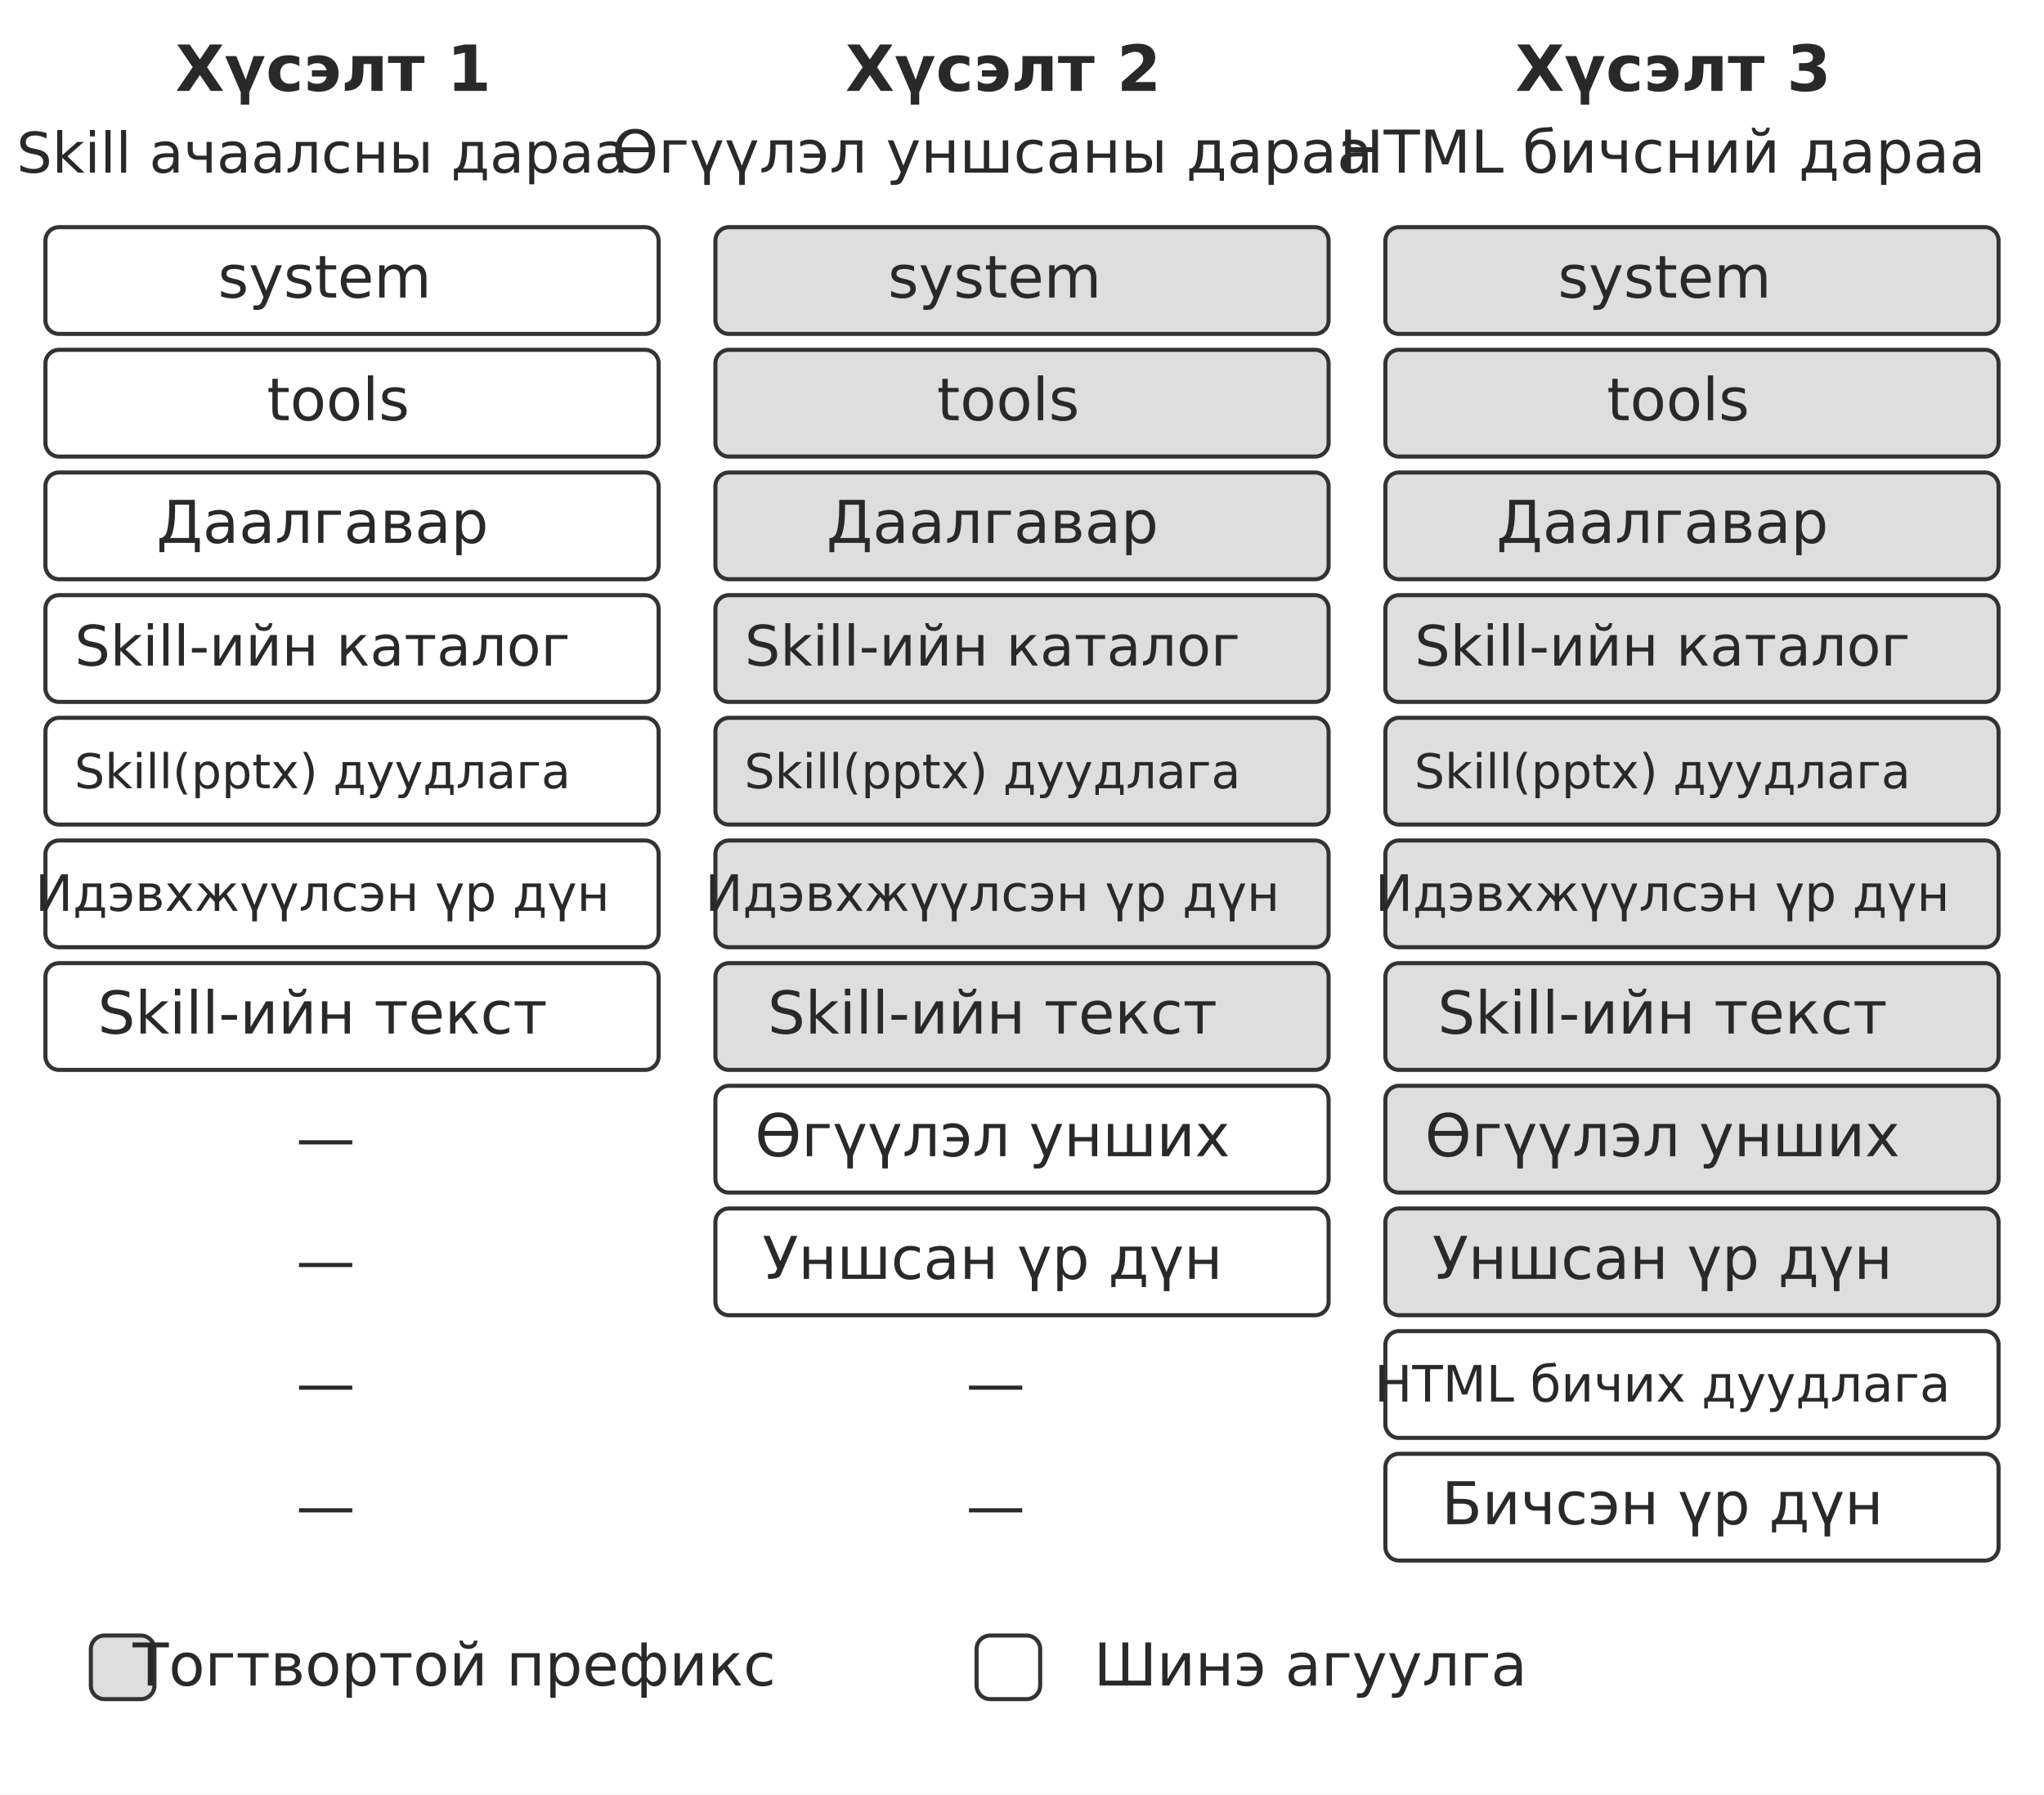
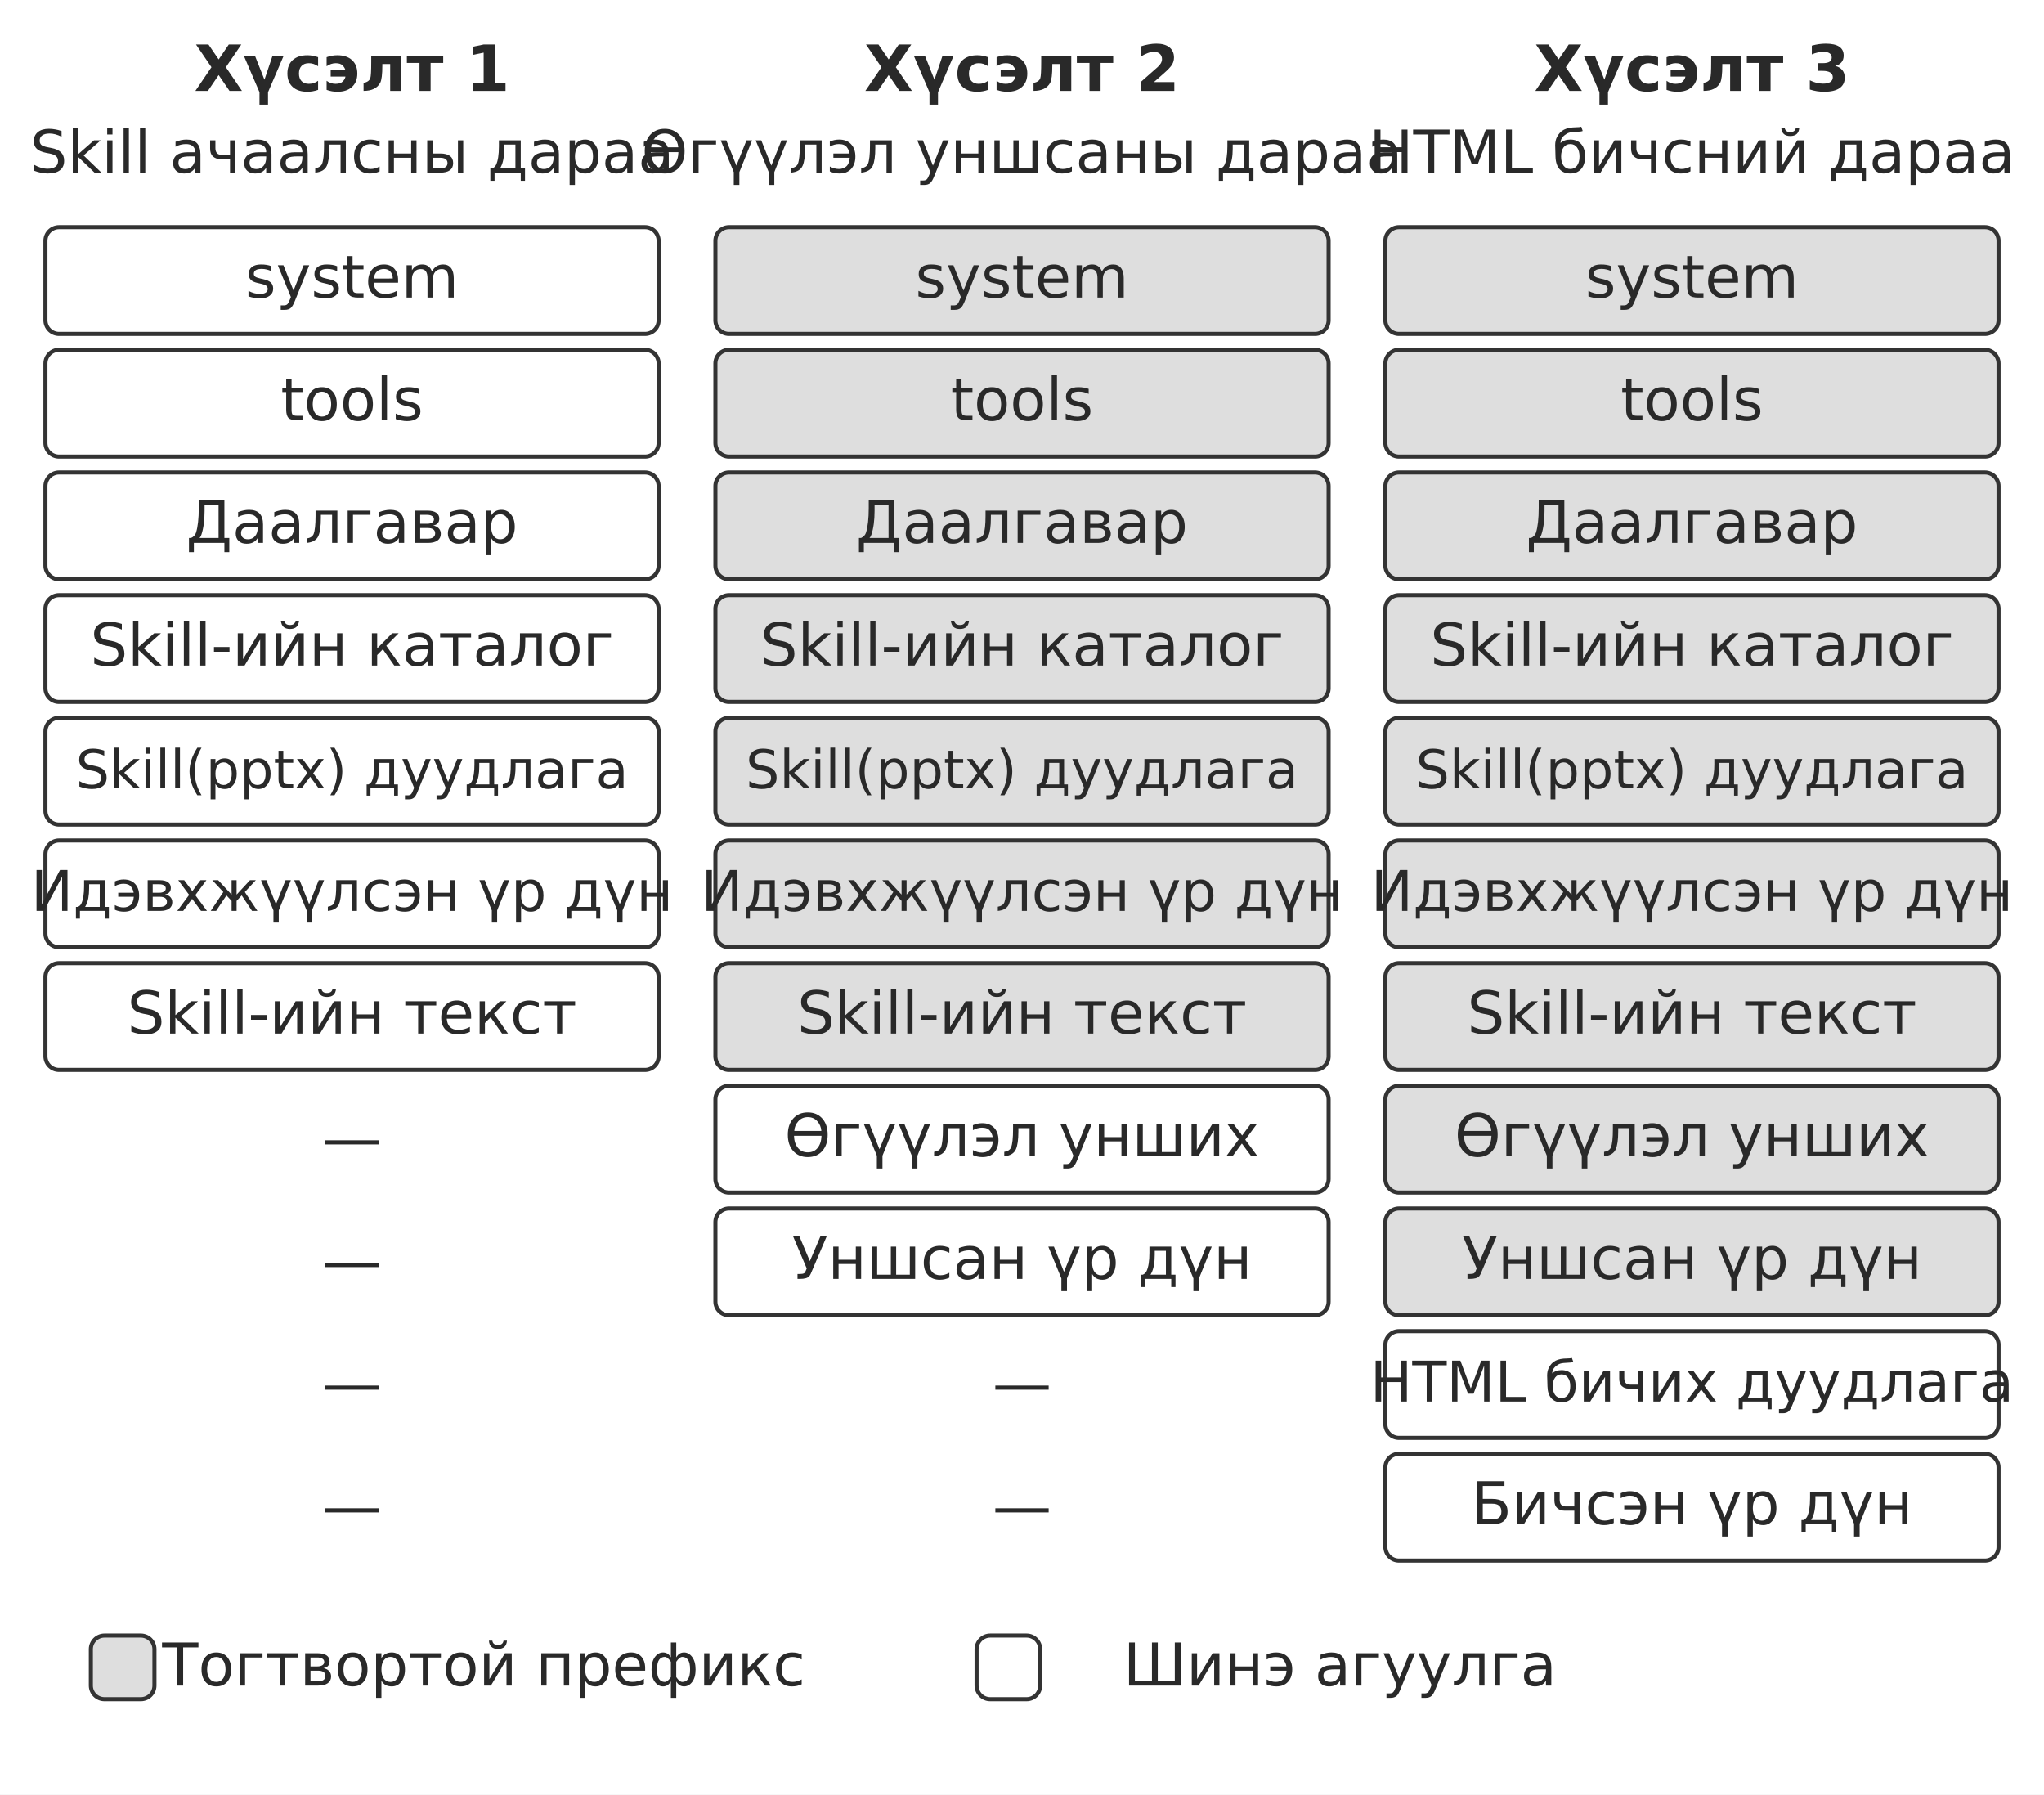
<svg xmlns="http://www.w3.org/2000/svg" width="106.000mm" height="93.044mm" viewBox="0 0 900 790" role="img" aria-labelledby="title desc">
  <defs>
    <marker id="arrow" viewBox="0 0 10 10" refX="9" refY="5" markerWidth="7" markerHeight="7" orient="auto-start-reverse">
      <path d="M0 0 L10 5 L0 10 Z" fill="#333333" />
    </marker>
  </defs>
  <rect width="900" height="790" fill="#ffffff" y="0" />
-   <text x="146.74" y="40" text-anchor="middle" font-family="&quot;DejaVu Sans&quot;, Arial, &quot;Helvetica Neue&quot;, sans-serif" font-size="28.0" font-weight="700" fill="#292929">Хүсэлт 1</text>
-   <text x="142" y="76" text-anchor="middle" font-family="&quot;DejaVu Sans&quot;, Arial, &quot;Helvetica Neue&quot;, sans-serif" font-size="24.7" font-weight="400" fill="#292929">Skill ачаалсны дараа</text>
+   <text x="155" y="40" text-anchor="middle" font-family="&quot;DejaVu Sans&quot;, Arial, &quot;Helvetica Neue&quot;, sans-serif" font-size="28.0" font-weight="700" fill="#292929">Хүсэлт 1</text>
+   <text x="155" y="76" text-anchor="middle" font-family="&quot;DejaVu Sans&quot;, Arial, &quot;Helvetica Neue&quot;, sans-serif" font-size="26.0" font-weight="400" fill="#292929">Skill ачаалсны дараа</text>
  <rect x="20" y="100" width="270" height="47" rx="6" fill="#ffffff" stroke="#333333" stroke-width="1.8" />
-   <text x="142.96" y="131" text-anchor="middle" font-family="&quot;DejaVu Sans&quot;, Arial, &quot;Helvetica Neue&quot;, sans-serif" font-size="26.0" font-weight="400" fill="#292929">system</text>
+   <text x="155" y="131" text-anchor="middle" font-family="&quot;DejaVu Sans&quot;, Arial, &quot;Helvetica Neue&quot;, sans-serif" font-size="26.0" font-weight="400" fill="#292929">system</text>
  <rect x="20" y="154" width="270" height="47" rx="6" fill="#ffffff" stroke="#333333" stroke-width="1.8" />
-   <text x="148.92" y="185" text-anchor="middle" font-family="&quot;DejaVu Sans&quot;, Arial, &quot;Helvetica Neue&quot;, sans-serif" font-size="26.0" font-weight="400" fill="#292929">tools</text>
+   <text x="155" y="185" text-anchor="middle" font-family="&quot;DejaVu Sans&quot;, Arial, &quot;Helvetica Neue&quot;, sans-serif" font-size="26.0" font-weight="400" fill="#292929">tools</text>
  <rect x="20" y="208" width="270" height="47" rx="6" fill="#ffffff" stroke="#333333" stroke-width="1.8" />
-   <text x="142" y="239" text-anchor="middle" font-family="&quot;DejaVu Sans&quot;, Arial, &quot;Helvetica Neue&quot;, sans-serif" font-size="26.0" font-weight="400" fill="#292929">Даалгавар</text>
+   <text x="155" y="239" text-anchor="middle" font-family="&quot;DejaVu Sans&quot;, Arial, &quot;Helvetica Neue&quot;, sans-serif" font-size="26.0" font-weight="400" fill="#292929">Даалгавар</text>
  <rect x="20" y="262" width="270" height="47" rx="6" fill="#ffffff" stroke="#333333" stroke-width="1.8" />
-   <text x="142" y="293" text-anchor="middle" font-family="&quot;DejaVu Sans&quot;, Arial, &quot;Helvetica Neue&quot;, sans-serif" font-size="24.6" font-weight="400" fill="#292929">Skill-ийн каталог</text>
+   <text x="155" y="293" text-anchor="middle" font-family="&quot;DejaVu Sans&quot;, Arial, &quot;Helvetica Neue&quot;, sans-serif" font-size="26.0" font-weight="400" fill="#292929">Skill-ийн каталог</text>
  <rect x="20" y="316" width="270" height="47" rx="6" fill="#ffffff" stroke="#333333" stroke-width="1.8" />
-   <text x="142" y="347" text-anchor="middle" font-family="&quot;DejaVu Sans&quot;, Arial, &quot;Helvetica Neue&quot;, sans-serif" font-size="21.1" font-weight="400" fill="#292929">Skill(pptx) дуудлага</text>
+   <text x="155" y="347" text-anchor="middle" font-family="&quot;DejaVu Sans&quot;, Arial, &quot;Helvetica Neue&quot;, sans-serif" font-size="23.5" font-weight="400" fill="#292929">Skill(pptx) дуудлага</text>
  <rect x="20" y="370" width="270" height="47" rx="6" fill="#ffffff" stroke="#333333" stroke-width="1.8" />
-   <text x="142" y="401" text-anchor="middle" font-family="&quot;DejaVu Sans&quot;, Arial, &quot;Helvetica Neue&quot;, sans-serif" font-size="22.1" font-weight="400" fill="#292929">Идэвхжүүлсэн үр дүн</text>
+   <text x="155" y="401" text-anchor="middle" font-family="&quot;DejaVu Sans&quot;, Arial, &quot;Helvetica Neue&quot;, sans-serif" font-size="24.7" font-weight="400" fill="#292929">Идэвхжүүлсэн үр дүн</text>
  <rect x="20" y="424" width="270" height="47" rx="6" fill="#ffffff" stroke="#333333" stroke-width="1.8" />
-   <text x="142" y="455" text-anchor="middle" font-family="&quot;DejaVu Sans&quot;, Arial, &quot;Helvetica Neue&quot;, sans-serif" font-size="26.0" font-weight="400" fill="#292929">Skill-ийн текст</text>
-   <text x="143.38" y="510" text-anchor="middle" font-family="&quot;DejaVu Sans&quot;, Arial, &quot;Helvetica Neue&quot;, sans-serif" font-size="26.0" font-weight="400" fill="#292929">—</text>
-   <text x="143.38" y="564" text-anchor="middle" font-family="&quot;DejaVu Sans&quot;, Arial, &quot;Helvetica Neue&quot;, sans-serif" font-size="26.0" font-weight="400" fill="#292929">—</text>
-   <text x="143.38" y="618" text-anchor="middle" font-family="&quot;DejaVu Sans&quot;, Arial, &quot;Helvetica Neue&quot;, sans-serif" font-size="26.0" font-weight="400" fill="#292929">—</text>
-   <text x="143.38" y="672" text-anchor="middle" font-family="&quot;DejaVu Sans&quot;, Arial, &quot;Helvetica Neue&quot;, sans-serif" font-size="26.0" font-weight="400" fill="#292929">—</text>
-   <text x="441.74" y="40" text-anchor="middle" font-family="&quot;DejaVu Sans&quot;, Arial, &quot;Helvetica Neue&quot;, sans-serif" font-size="28.0" font-weight="700" fill="#292929">Хүсэлт 2</text>
-   <text x="437" y="76" text-anchor="middle" font-family="&quot;DejaVu Sans&quot;, Arial, &quot;Helvetica Neue&quot;, sans-serif" font-size="26.0" font-weight="400" fill="#292929">Өгүүлэл уншсаны дараа</text>
+   <text x="155" y="455" text-anchor="middle" font-family="&quot;DejaVu Sans&quot;, Arial, &quot;Helvetica Neue&quot;, sans-serif" font-size="26.0" font-weight="400" fill="#292929">Skill-ийн текст</text>
+   <text x="155" y="510" text-anchor="middle" font-family="&quot;DejaVu Sans&quot;, Arial, &quot;Helvetica Neue&quot;, sans-serif" font-size="26.0" font-weight="400" fill="#292929">—</text>
+   <text x="155" y="564" text-anchor="middle" font-family="&quot;DejaVu Sans&quot;, Arial, &quot;Helvetica Neue&quot;, sans-serif" font-size="26.0" font-weight="400" fill="#292929">—</text>
+   <text x="155" y="618" text-anchor="middle" font-family="&quot;DejaVu Sans&quot;, Arial, &quot;Helvetica Neue&quot;, sans-serif" font-size="26.0" font-weight="400" fill="#292929">—</text>
+   <text x="155" y="672" text-anchor="middle" font-family="&quot;DejaVu Sans&quot;, Arial, &quot;Helvetica Neue&quot;, sans-serif" font-size="26.0" font-weight="400" fill="#292929">—</text>
+   <text x="450" y="40" text-anchor="middle" font-family="&quot;DejaVu Sans&quot;, Arial, &quot;Helvetica Neue&quot;, sans-serif" font-size="28.0" font-weight="700" fill="#292929">Хүсэлт 2</text>
+   <text x="450" y="76" text-anchor="middle" font-family="&quot;DejaVu Sans&quot;, Arial, &quot;Helvetica Neue&quot;, sans-serif" font-size="26.0" font-weight="400" fill="#292929">Өгүүлэл уншсаны дараа</text>
  <rect x="315" y="100" width="270" height="47" rx="6" fill="#dedede" stroke="#333333" stroke-width="1.8" />
-   <text x="437.96" y="131" text-anchor="middle" font-family="&quot;DejaVu Sans&quot;, Arial, &quot;Helvetica Neue&quot;, sans-serif" font-size="26.0" font-weight="400" fill="#292929">system</text>
+   <text x="450" y="131" text-anchor="middle" font-family="&quot;DejaVu Sans&quot;, Arial, &quot;Helvetica Neue&quot;, sans-serif" font-size="26.0" font-weight="400" fill="#292929">system</text>
  <rect x="315" y="154" width="270" height="47" rx="6" fill="#dedede" stroke="#333333" stroke-width="1.8" />
-   <text x="443.92" y="185" text-anchor="middle" font-family="&quot;DejaVu Sans&quot;, Arial, &quot;Helvetica Neue&quot;, sans-serif" font-size="26.0" font-weight="400" fill="#292929">tools</text>
+   <text x="450" y="185" text-anchor="middle" font-family="&quot;DejaVu Sans&quot;, Arial, &quot;Helvetica Neue&quot;, sans-serif" font-size="26.0" font-weight="400" fill="#292929">tools</text>
  <rect x="315" y="208" width="270" height="47" rx="6" fill="#dedede" stroke="#333333" stroke-width="1.8" />
-   <text x="437" y="239" text-anchor="middle" font-family="&quot;DejaVu Sans&quot;, Arial, &quot;Helvetica Neue&quot;, sans-serif" font-size="26.0" font-weight="400" fill="#292929">Даалгавар</text>
+   <text x="450" y="239" text-anchor="middle" font-family="&quot;DejaVu Sans&quot;, Arial, &quot;Helvetica Neue&quot;, sans-serif" font-size="26.0" font-weight="400" fill="#292929">Даалгавар</text>
  <rect x="315" y="262" width="270" height="47" rx="6" fill="#dedede" stroke="#333333" stroke-width="1.8" />
-   <text x="437" y="293" text-anchor="middle" font-family="&quot;DejaVu Sans&quot;, Arial, &quot;Helvetica Neue&quot;, sans-serif" font-size="24.6" font-weight="400" fill="#292929">Skill-ийн каталог</text>
+   <text x="450" y="293" text-anchor="middle" font-family="&quot;DejaVu Sans&quot;, Arial, &quot;Helvetica Neue&quot;, sans-serif" font-size="26.0" font-weight="400" fill="#292929">Skill-ийн каталог</text>
  <rect x="315" y="316" width="270" height="47" rx="6" fill="#dedede" stroke="#333333" stroke-width="1.8" />
-   <text x="437" y="347" text-anchor="middle" font-family="&quot;DejaVu Sans&quot;, Arial, &quot;Helvetica Neue&quot;, sans-serif" font-size="21.1" font-weight="400" fill="#292929">Skill(pptx) дуудлага</text>
+   <text x="450" y="347" text-anchor="middle" font-family="&quot;DejaVu Sans&quot;, Arial, &quot;Helvetica Neue&quot;, sans-serif" font-size="23.5" font-weight="400" fill="#292929">Skill(pptx) дуудлага</text>
  <rect x="315" y="370" width="270" height="47" rx="6" fill="#dedede" stroke="#333333" stroke-width="1.8" />
-   <text x="437" y="401" text-anchor="middle" font-family="&quot;DejaVu Sans&quot;, Arial, &quot;Helvetica Neue&quot;, sans-serif" font-size="22.1" font-weight="400" fill="#292929">Идэвхжүүлсэн үр дүн</text>
+   <text x="450" y="401" text-anchor="middle" font-family="&quot;DejaVu Sans&quot;, Arial, &quot;Helvetica Neue&quot;, sans-serif" font-size="24.7" font-weight="400" fill="#292929">Идэвхжүүлсэн үр дүн</text>
  <rect x="315" y="424" width="270" height="47" rx="6" fill="#dedede" stroke="#333333" stroke-width="1.8" />
-   <text x="437" y="455" text-anchor="middle" font-family="&quot;DejaVu Sans&quot;, Arial, &quot;Helvetica Neue&quot;, sans-serif" font-size="26.0" font-weight="400" fill="#292929">Skill-ийн текст</text>
+   <text x="450" y="455" text-anchor="middle" font-family="&quot;DejaVu Sans&quot;, Arial, &quot;Helvetica Neue&quot;, sans-serif" font-size="26.0" font-weight="400" fill="#292929">Skill-ийн текст</text>
  <rect x="315" y="478" width="270" height="47" rx="6" fill="#ffffff" stroke="#333333" stroke-width="1.8" />
-   <text x="437" y="509" text-anchor="middle" font-family="&quot;DejaVu Sans&quot;, Arial, &quot;Helvetica Neue&quot;, sans-serif" font-size="26.0" font-weight="400" fill="#292929">Өгүүлэл унших</text>
+   <text x="450" y="509" text-anchor="middle" font-family="&quot;DejaVu Sans&quot;, Arial, &quot;Helvetica Neue&quot;, sans-serif" font-size="26.0" font-weight="400" fill="#292929">Өгүүлэл унших</text>
  <rect x="315" y="532" width="270" height="47" rx="6" fill="#ffffff" stroke="#333333" stroke-width="1.8" />
-   <text x="437" y="563" text-anchor="middle" font-family="&quot;DejaVu Sans&quot;, Arial, &quot;Helvetica Neue&quot;, sans-serif" font-size="26.0" font-weight="400" fill="#292929">Уншсан үр дүн</text>
-   <text x="438.38" y="618" text-anchor="middle" font-family="&quot;DejaVu Sans&quot;, Arial, &quot;Helvetica Neue&quot;, sans-serif" font-size="26.0" font-weight="400" fill="#292929">—</text>
-   <text x="438.38" y="672" text-anchor="middle" font-family="&quot;DejaVu Sans&quot;, Arial, &quot;Helvetica Neue&quot;, sans-serif" font-size="26.0" font-weight="400" fill="#292929">—</text>
-   <text x="736.74" y="40" text-anchor="middle" font-family="&quot;DejaVu Sans&quot;, Arial, &quot;Helvetica Neue&quot;, sans-serif" font-size="28.0" font-weight="700" fill="#292929">Хүсэлт 3</text>
-   <text x="732" y="76" text-anchor="middle" font-family="&quot;DejaVu Sans&quot;, Arial, &quot;Helvetica Neue&quot;, sans-serif" font-size="26.0" font-weight="400" fill="#292929">HTML бичсний дараа</text>
+   <text x="450" y="563" text-anchor="middle" font-family="&quot;DejaVu Sans&quot;, Arial, &quot;Helvetica Neue&quot;, sans-serif" font-size="26.0" font-weight="400" fill="#292929">Уншсан үр дүн</text>
+   <text x="450" y="618" text-anchor="middle" font-family="&quot;DejaVu Sans&quot;, Arial, &quot;Helvetica Neue&quot;, sans-serif" font-size="26.0" font-weight="400" fill="#292929">—</text>
+   <text x="450" y="672" text-anchor="middle" font-family="&quot;DejaVu Sans&quot;, Arial, &quot;Helvetica Neue&quot;, sans-serif" font-size="26.0" font-weight="400" fill="#292929">—</text>
+   <text x="745" y="40" text-anchor="middle" font-family="&quot;DejaVu Sans&quot;, Arial, &quot;Helvetica Neue&quot;, sans-serif" font-size="28.0" font-weight="700" fill="#292929">Хүсэлт 3</text>
+   <text x="745" y="76" text-anchor="middle" font-family="&quot;DejaVu Sans&quot;, Arial, &quot;Helvetica Neue&quot;, sans-serif" font-size="26.0" font-weight="400" fill="#292929">HTML бичсний дараа</text>
  <rect x="610" y="100" width="270" height="47" rx="6" fill="#dedede" stroke="#333333" stroke-width="1.8" />
-   <text x="732.96" y="131" text-anchor="middle" font-family="&quot;DejaVu Sans&quot;, Arial, &quot;Helvetica Neue&quot;, sans-serif" font-size="26.0" font-weight="400" fill="#292929">system</text>
+   <text x="745" y="131" text-anchor="middle" font-family="&quot;DejaVu Sans&quot;, Arial, &quot;Helvetica Neue&quot;, sans-serif" font-size="26.0" font-weight="400" fill="#292929">system</text>
  <rect x="610" y="154" width="270" height="47" rx="6" fill="#dedede" stroke="#333333" stroke-width="1.8" />
-   <text x="738.92" y="185" text-anchor="middle" font-family="&quot;DejaVu Sans&quot;, Arial, &quot;Helvetica Neue&quot;, sans-serif" font-size="26.0" font-weight="400" fill="#292929">tools</text>
+   <text x="745" y="185" text-anchor="middle" font-family="&quot;DejaVu Sans&quot;, Arial, &quot;Helvetica Neue&quot;, sans-serif" font-size="26.0" font-weight="400" fill="#292929">tools</text>
  <rect x="610" y="208" width="270" height="47" rx="6" fill="#dedede" stroke="#333333" stroke-width="1.8" />
-   <text x="732" y="239" text-anchor="middle" font-family="&quot;DejaVu Sans&quot;, Arial, &quot;Helvetica Neue&quot;, sans-serif" font-size="26.0" font-weight="400" fill="#292929">Даалгавар</text>
+   <text x="745" y="239" text-anchor="middle" font-family="&quot;DejaVu Sans&quot;, Arial, &quot;Helvetica Neue&quot;, sans-serif" font-size="26.0" font-weight="400" fill="#292929">Даалгавар</text>
  <rect x="610" y="262" width="270" height="47" rx="6" fill="#dedede" stroke="#333333" stroke-width="1.8" />
-   <text x="732" y="293" text-anchor="middle" font-family="&quot;DejaVu Sans&quot;, Arial, &quot;Helvetica Neue&quot;, sans-serif" font-size="24.6" font-weight="400" fill="#292929">Skill-ийн каталог</text>
+   <text x="745" y="293" text-anchor="middle" font-family="&quot;DejaVu Sans&quot;, Arial, &quot;Helvetica Neue&quot;, sans-serif" font-size="26.0" font-weight="400" fill="#292929">Skill-ийн каталог</text>
  <rect x="610" y="316" width="270" height="47" rx="6" fill="#dedede" stroke="#333333" stroke-width="1.8" />
-   <text x="732" y="347" text-anchor="middle" font-family="&quot;DejaVu Sans&quot;, Arial, &quot;Helvetica Neue&quot;, sans-serif" font-size="21.1" font-weight="400" fill="#292929">Skill(pptx) дуудлага</text>
+   <text x="745" y="347" text-anchor="middle" font-family="&quot;DejaVu Sans&quot;, Arial, &quot;Helvetica Neue&quot;, sans-serif" font-size="23.5" font-weight="400" fill="#292929">Skill(pptx) дуудлага</text>
  <rect x="610" y="370" width="270" height="47" rx="6" fill="#dedede" stroke="#333333" stroke-width="1.8" />
-   <text x="732" y="401" text-anchor="middle" font-family="&quot;DejaVu Sans&quot;, Arial, &quot;Helvetica Neue&quot;, sans-serif" font-size="22.1" font-weight="400" fill="#292929">Идэвхжүүлсэн үр дүн</text>
+   <text x="745" y="401" text-anchor="middle" font-family="&quot;DejaVu Sans&quot;, Arial, &quot;Helvetica Neue&quot;, sans-serif" font-size="24.7" font-weight="400" fill="#292929">Идэвхжүүлсэн үр дүн</text>
  <rect x="610" y="424" width="270" height="47" rx="6" fill="#dedede" stroke="#333333" stroke-width="1.8" />
-   <text x="732" y="455" text-anchor="middle" font-family="&quot;DejaVu Sans&quot;, Arial, &quot;Helvetica Neue&quot;, sans-serif" font-size="26.0" font-weight="400" fill="#292929">Skill-ийн текст</text>
+   <text x="745" y="455" text-anchor="middle" font-family="&quot;DejaVu Sans&quot;, Arial, &quot;Helvetica Neue&quot;, sans-serif" font-size="26.0" font-weight="400" fill="#292929">Skill-ийн текст</text>
  <rect x="610" y="478" width="270" height="47" rx="6" fill="#dedede" stroke="#333333" stroke-width="1.8" />
-   <text x="732" y="509" text-anchor="middle" font-family="&quot;DejaVu Sans&quot;, Arial, &quot;Helvetica Neue&quot;, sans-serif" font-size="26.0" font-weight="400" fill="#292929">Өгүүлэл унших</text>
+   <text x="745" y="509" text-anchor="middle" font-family="&quot;DejaVu Sans&quot;, Arial, &quot;Helvetica Neue&quot;, sans-serif" font-size="26.0" font-weight="400" fill="#292929">Өгүүлэл унших</text>
  <rect x="610" y="532" width="270" height="47" rx="6" fill="#dedede" stroke="#333333" stroke-width="1.8" />
-   <text x="732" y="563" text-anchor="middle" font-family="&quot;DejaVu Sans&quot;, Arial, &quot;Helvetica Neue&quot;, sans-serif" font-size="26.0" font-weight="400" fill="#292929">Уншсан үр дүн</text>
+   <text x="745" y="563" text-anchor="middle" font-family="&quot;DejaVu Sans&quot;, Arial, &quot;Helvetica Neue&quot;, sans-serif" font-size="26.0" font-weight="400" fill="#292929">Уншсан үр дүн</text>
  <rect x="610" y="586" width="270" height="47" rx="6" fill="#ffffff" stroke="#333333" stroke-width="1.8" />
-   <text x="732" y="617" text-anchor="middle" font-family="&quot;DejaVu Sans&quot;, Arial, &quot;Helvetica Neue&quot;, sans-serif" font-size="22.1" font-weight="400" fill="#292929">HTML бичих дуудлага</text>
+   <text x="745" y="617" text-anchor="middle" font-family="&quot;DejaVu Sans&quot;, Arial, &quot;Helvetica Neue&quot;, sans-serif" font-size="24.7" font-weight="400" fill="#292929">HTML бичих дуудлага</text>
  <rect x="610" y="640" width="270" height="47" rx="6" fill="#ffffff" stroke="#333333" stroke-width="1.8" />
-   <text x="732" y="671" text-anchor="middle" font-family="&quot;DejaVu Sans&quot;, Arial, &quot;Helvetica Neue&quot;, sans-serif" font-size="26.0" font-weight="400" fill="#292929">Бичсэн үр дүн</text>
+   <text x="745" y="671" text-anchor="middle" font-family="&quot;DejaVu Sans&quot;, Arial, &quot;Helvetica Neue&quot;, sans-serif" font-size="26.0" font-weight="400" fill="#292929">Бичсэн үр дүн</text>
  <rect x="40" y="720" width="28" height="28" rx="6" fill="#dedede" stroke="#333333" stroke-width="1.8" />
-   <text x="200" y="742" text-anchor="middle" font-family="&quot;DejaVu Sans&quot;, Arial, &quot;Helvetica Neue&quot;, sans-serif" font-size="26.0" font-weight="400" fill="#292929">Тогтвортой префикс</text>
+   <text x="213" y="742" text-anchor="middle" font-family="&quot;DejaVu Sans&quot;, Arial, &quot;Helvetica Neue&quot;, sans-serif" font-size="26.0" font-weight="400" fill="#292929">Тогтвортой префикс</text>
  <rect x="430" y="720" width="28" height="28" rx="6" fill="#ffffff" stroke="#333333" stroke-width="1.8" />
-   <text x="577" y="742" text-anchor="middle" font-family="&quot;DejaVu Sans&quot;, Arial, &quot;Helvetica Neue&quot;, sans-serif" font-size="26.0" font-weight="400" fill="#292929">Шинэ агуулга</text>
+   <text x="590" y="742" text-anchor="middle" font-family="&quot;DejaVu Sans&quot;, Arial, &quot;Helvetica Neue&quot;, sans-serif" font-size="26.0" font-weight="400" fill="#292929">Шинэ агуулга</text>
  <defs />
</svg>
